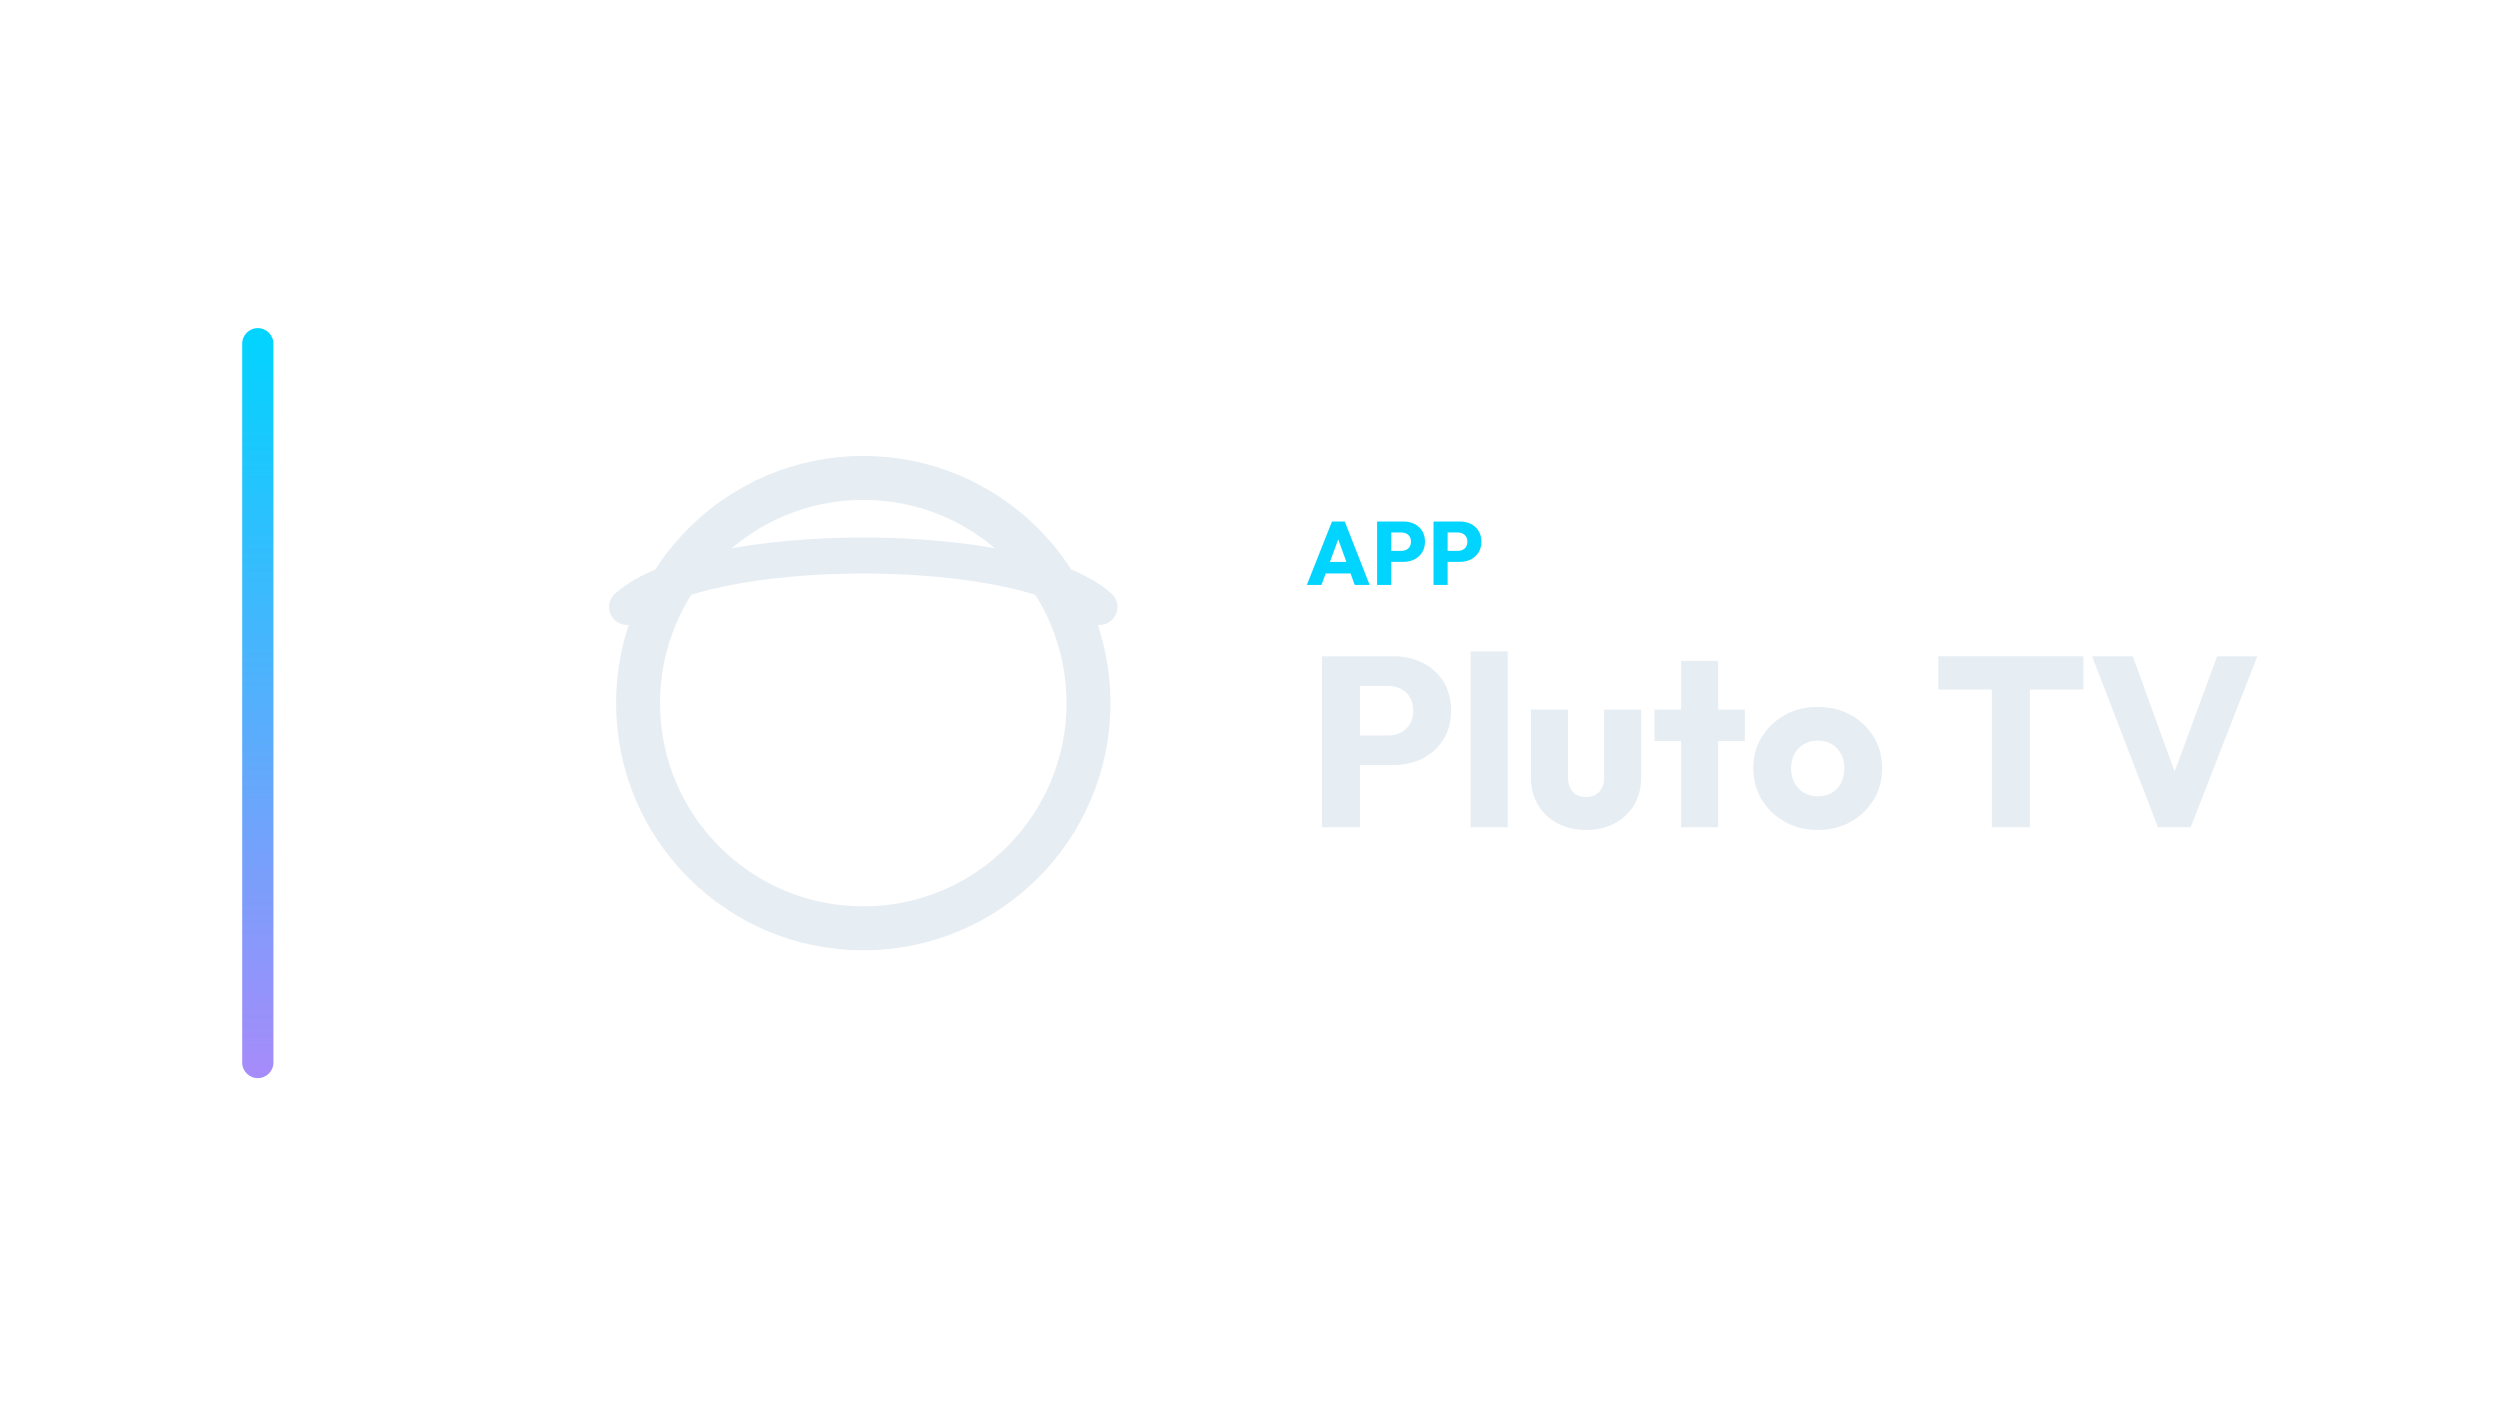
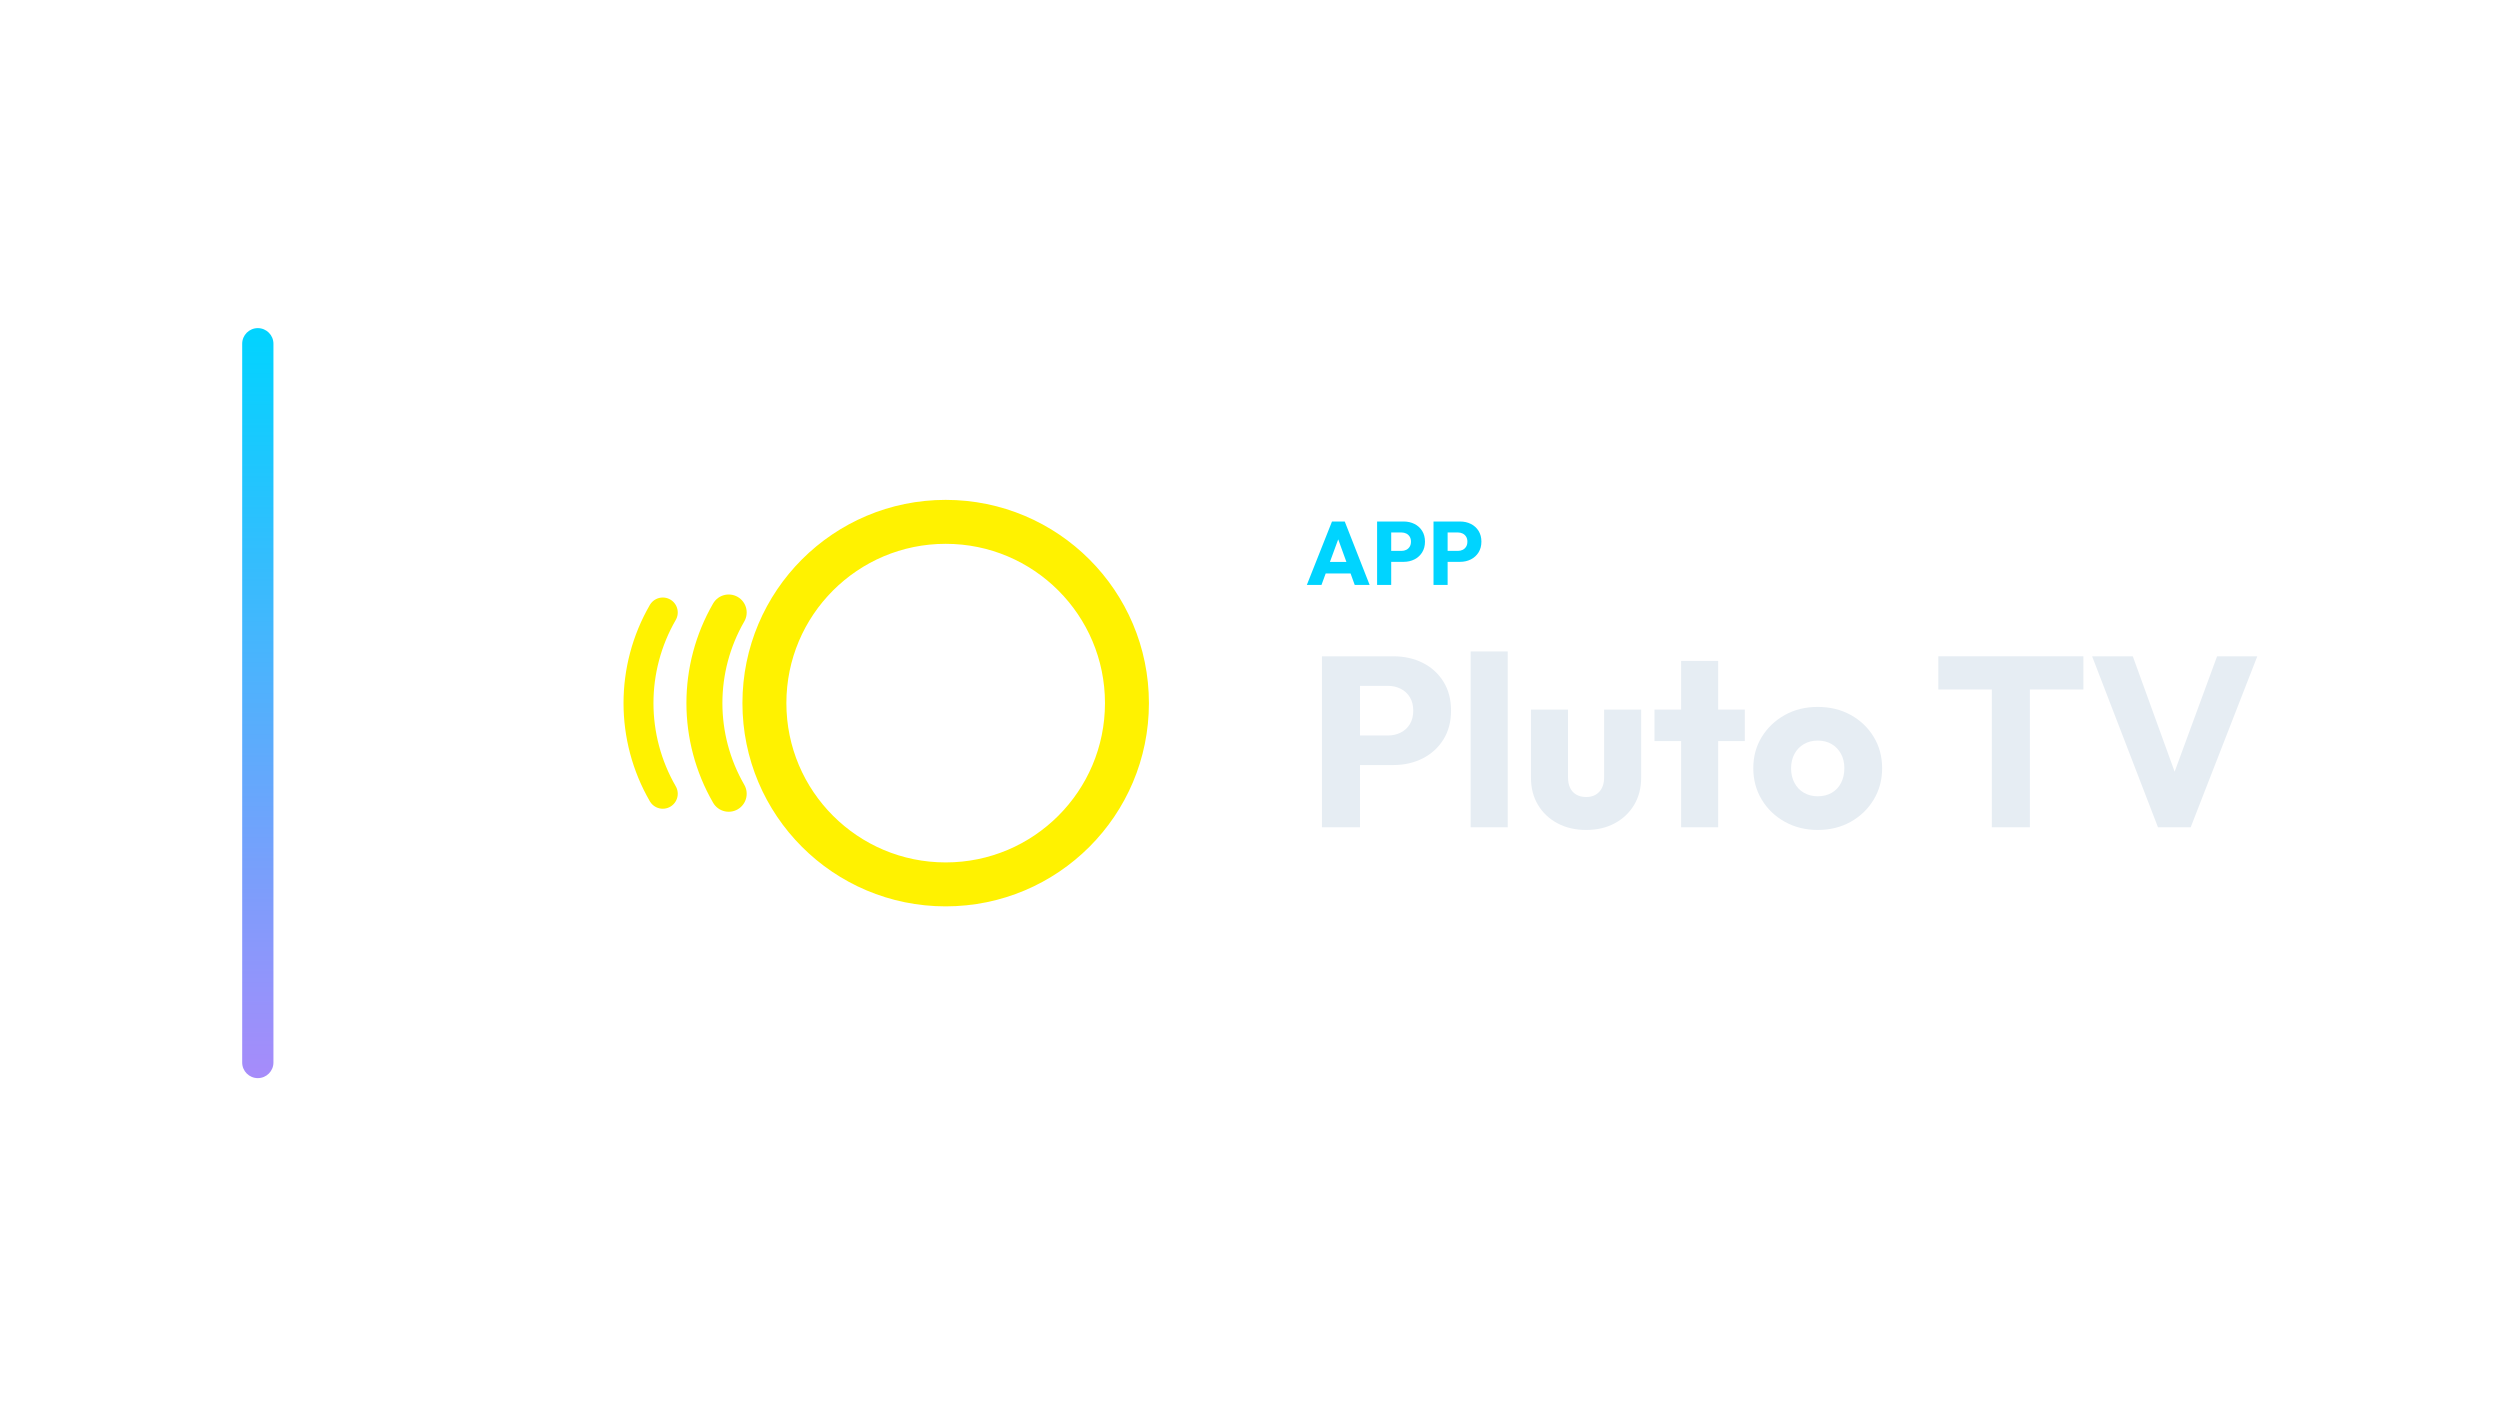
<svg xmlns="http://www.w3.org/2000/svg" width="1280" height="720" viewBox="0 0 1280 720">
  <g transform="translate(54.0,0.0)">
    <defs>
      <linearGradient id="cbRail" x1="0" y1="0" x2="0" y2="1">
        <stop offset="0%" stop-color="#00d4ff" />
        <stop offset="100%" stop-color="#a78bfa" />
      </linearGradient>
    </defs>
    <rect x="70" y="168" width="16" height="384" rx="8.0" fill="url(#cbRail)" />
    <g transform="translate(208,180) scale(0.70312)">
-       <circle cx="256" cy="256" r="164" fill="none" stroke="#E6EDF3" stroke-width="32.0" stroke-linecap="round" stroke-linejoin="round" />
-       <path d="M 84 186 C 140 136 372 136 428 186" fill="none" stroke="#E6EDF3" stroke-width="26.2" stroke-linecap="round" stroke-linejoin="round" />
+       <circle cx="316" cy="256" r="132" fill="none" stroke="#FFF200" stroke-width="32.0" stroke-linecap="round" stroke-linejoin="round" />
+       <path d="M 158 322 A 132 132 0 0 1 158 190" fill="none" stroke="#FFF200" stroke-width="26.2" stroke-linecap="round" stroke-linejoin="round" />
+       <path d="M 110 322 A 132 132 0 0 1 110 190" fill="none" stroke="#FFF200" stroke-width="21.8" stroke-linecap="round" stroke-linejoin="round" />
    </g>
    <path d="M615.1 299.49 627.98 267.014H634.512L647.254 299.49H639.618L629.866 272.534H632.488L622.598 299.49ZM622.414 293.602V287.714H640.124V293.602Z" fill="#00d4ff" stroke="none" />
    <path d="M656.592 287.668V282.056H663.584Q664.918 282.056 666.022 281.504Q667.126 280.952 667.77 279.894Q668.414 278.836 668.414 277.318Q668.414 275.846 667.77 274.788Q667.126 273.73 666.022 273.178Q664.918 272.626 663.584 272.626H656.592V267.014H664.642Q667.724 267.014 670.208 268.256Q672.692 269.498 674.141 271.821Q675.59 274.144 675.59 277.318Q675.59 280.492 674.141 282.815Q672.692 285.138 670.208 286.403Q667.724 287.668 664.642 287.668ZM651.072 299.49V267.014H658.294V299.49Z" fill="#00d4ff" stroke="none" />
    <path d="M685.48 287.668V282.056H692.472Q693.806 282.056 694.91 281.504Q696.014 280.952 696.658 279.894Q697.302 278.836 697.302 277.318Q697.302 275.846 696.658 274.788Q696.014 273.73 694.91 273.178Q693.806 272.626 692.472 272.626H685.48V267.014H693.53Q696.612 267.014 699.096 268.256Q701.58 269.498 703.029 271.821Q704.478 274.144 704.478 277.318Q704.478 280.492 703.029 282.815Q701.58 285.138 699.096 286.403Q696.612 287.668 693.53 287.668ZM679.96 299.49V267.014H687.182V299.49Z" fill="#00d4ff" stroke="none" />
    <path d="M637.722 391.702V376.574H656.57Q660.166 376.574 663.142 375.086Q666.118 373.598 667.854 370.746Q669.59 367.894 669.59 363.802Q669.59 359.834 667.854 356.982Q666.118 354.13 663.142 352.642Q660.166 351.154 656.57 351.154H637.722V336.026H659.422Q667.73 336.026 674.426 339.374Q681.122 342.722 685.028 348.984Q688.934 355.246 688.934 363.802Q688.934 372.358 685.028 378.62Q681.122 384.882 674.426 388.292Q667.73 391.702 659.422 391.702ZM622.842 423.57V336.026H642.31V423.57Z" fill="#E6EDF3" stroke="none" />
    <path d="M698.978 423.57V333.546H717.95V423.57Z" fill="#E6EDF3" stroke="none" />
    <path d="M758.126 424.934Q749.818 424.934 743.432 421.524Q737.046 418.114 733.45 412.1Q729.854 406.086 729.854 398.274V363.306H748.826V398.026Q748.826 401.126 749.88 403.358Q750.934 405.59 753.042 406.83Q755.15 408.07 758.126 408.07Q762.342 408.07 764.822 405.404Q767.302 402.738 767.302 398.026V363.306H786.274V398.15Q786.274 406.086 782.678 412.1Q779.082 418.114 772.758 421.524Q766.434 424.934 758.126 424.934Z" fill="#E6EDF3" stroke="none" />
    <path d="M806.734 423.57V338.382H825.706V423.57ZM793.094 379.426V363.306H839.346V379.426Z" fill="#E6EDF3" stroke="none" />
    <path d="M876.67 424.934Q867.37 424.934 859.868 420.78Q852.366 416.626 848.026 409.434Q843.686 402.242 843.686 393.314Q843.686 384.386 848.026 377.318Q852.366 370.25 859.806 366.096Q867.246 361.942 876.67 361.942Q886.094 361.942 893.534 366.034Q900.974 370.126 905.314 377.256Q909.654 384.386 909.654 393.314Q909.654 402.242 905.314 409.434Q900.974 416.626 893.534 420.78Q886.094 424.934 876.67 424.934ZM876.67 407.698Q880.762 407.698 883.862 405.9Q886.962 404.102 888.636 400.816Q890.31 397.53 890.31 393.314Q890.31 389.098 888.574 385.936Q886.838 382.774 883.8 380.976Q880.762 379.178 876.67 379.178Q872.702 379.178 869.602 380.976Q866.502 382.774 864.766 385.998Q863.03 389.222 863.03 393.438Q863.03 397.53 864.766 400.816Q866.502 404.102 869.602 405.9Q872.702 407.698 876.67 407.698Z" fill="#E6EDF3" stroke="none" />
    <path d="M965.826 423.57V337.266H985.294V423.57ZM938.422 353.014V336.026H1012.698V353.014Z" fill="#E6EDF3" stroke="none" />
    <path d="M1050.89 423.57 1017.162 336.026H1037.994L1063.662 406.83H1055.106L1081.146 336.026H1101.73L1067.63 423.57Z" fill="#E6EDF3" stroke="none" />
  </g>
</svg>
